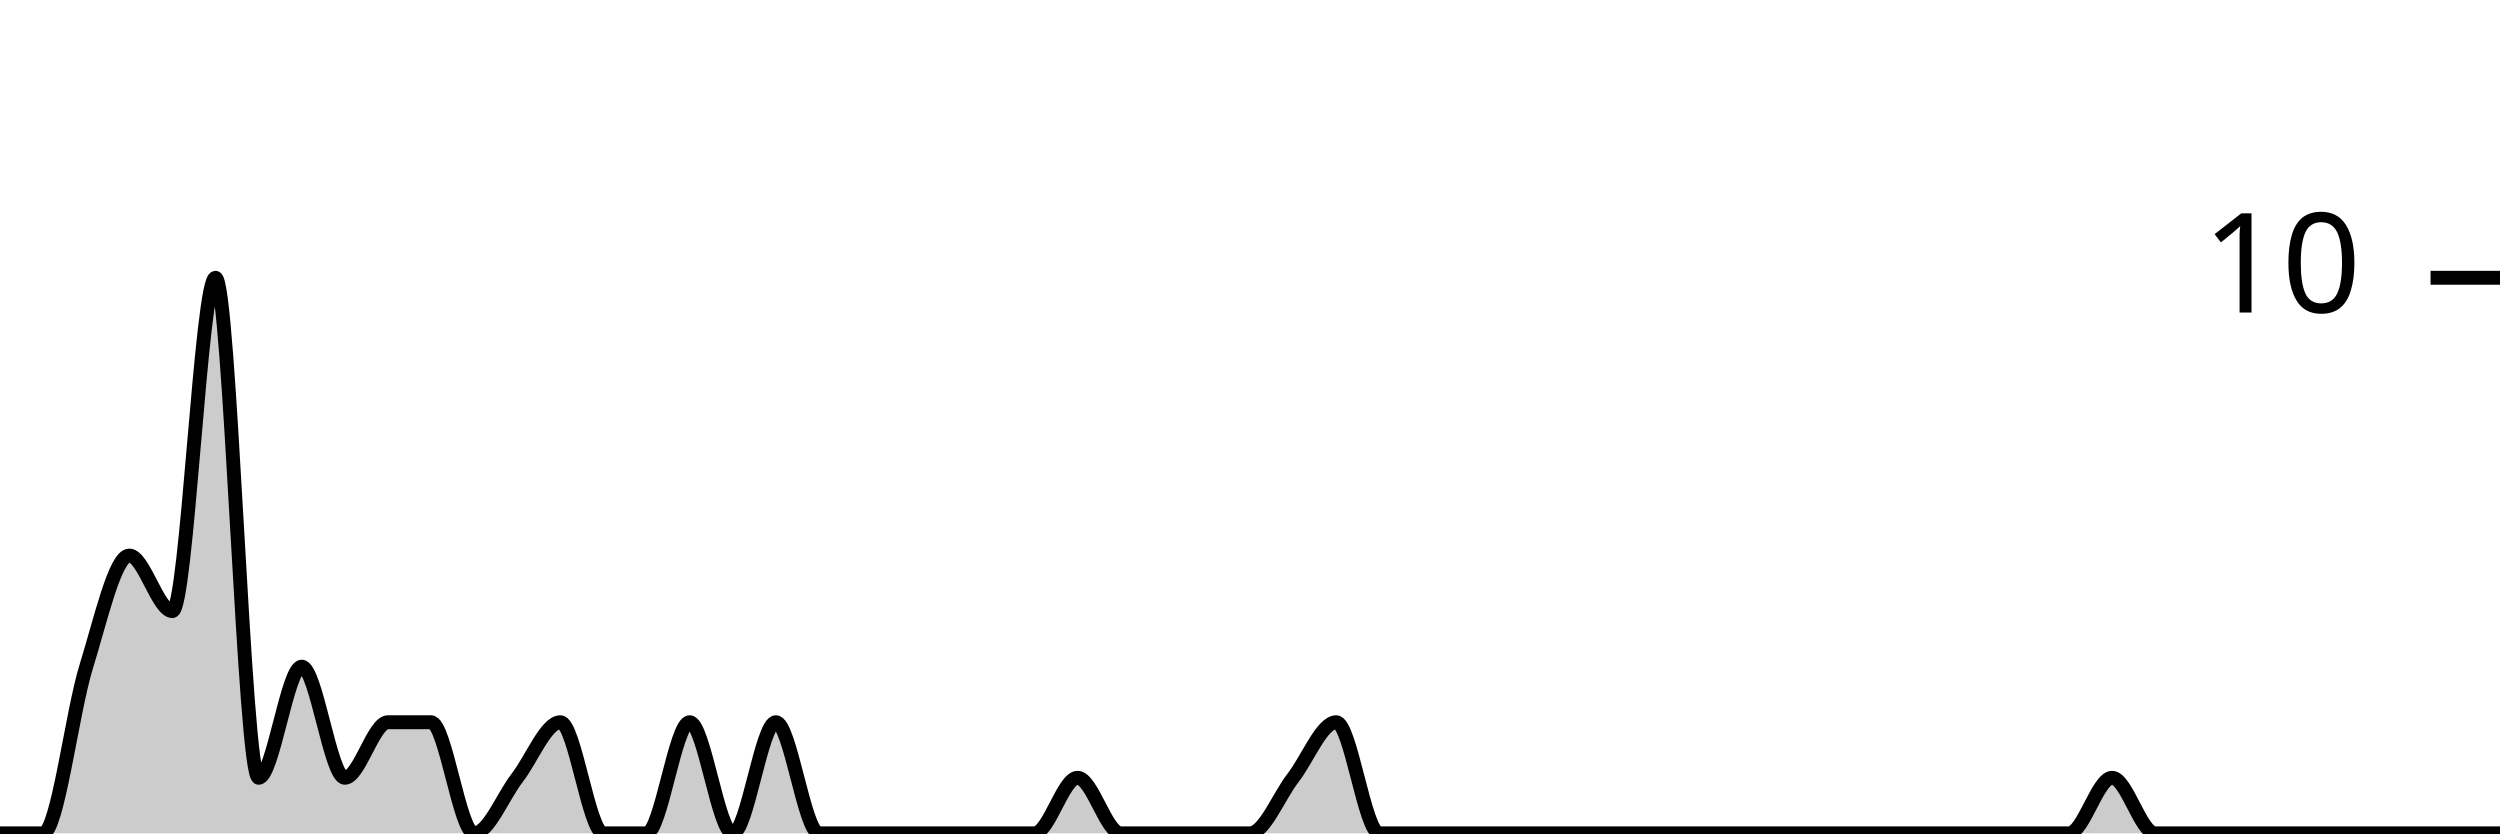
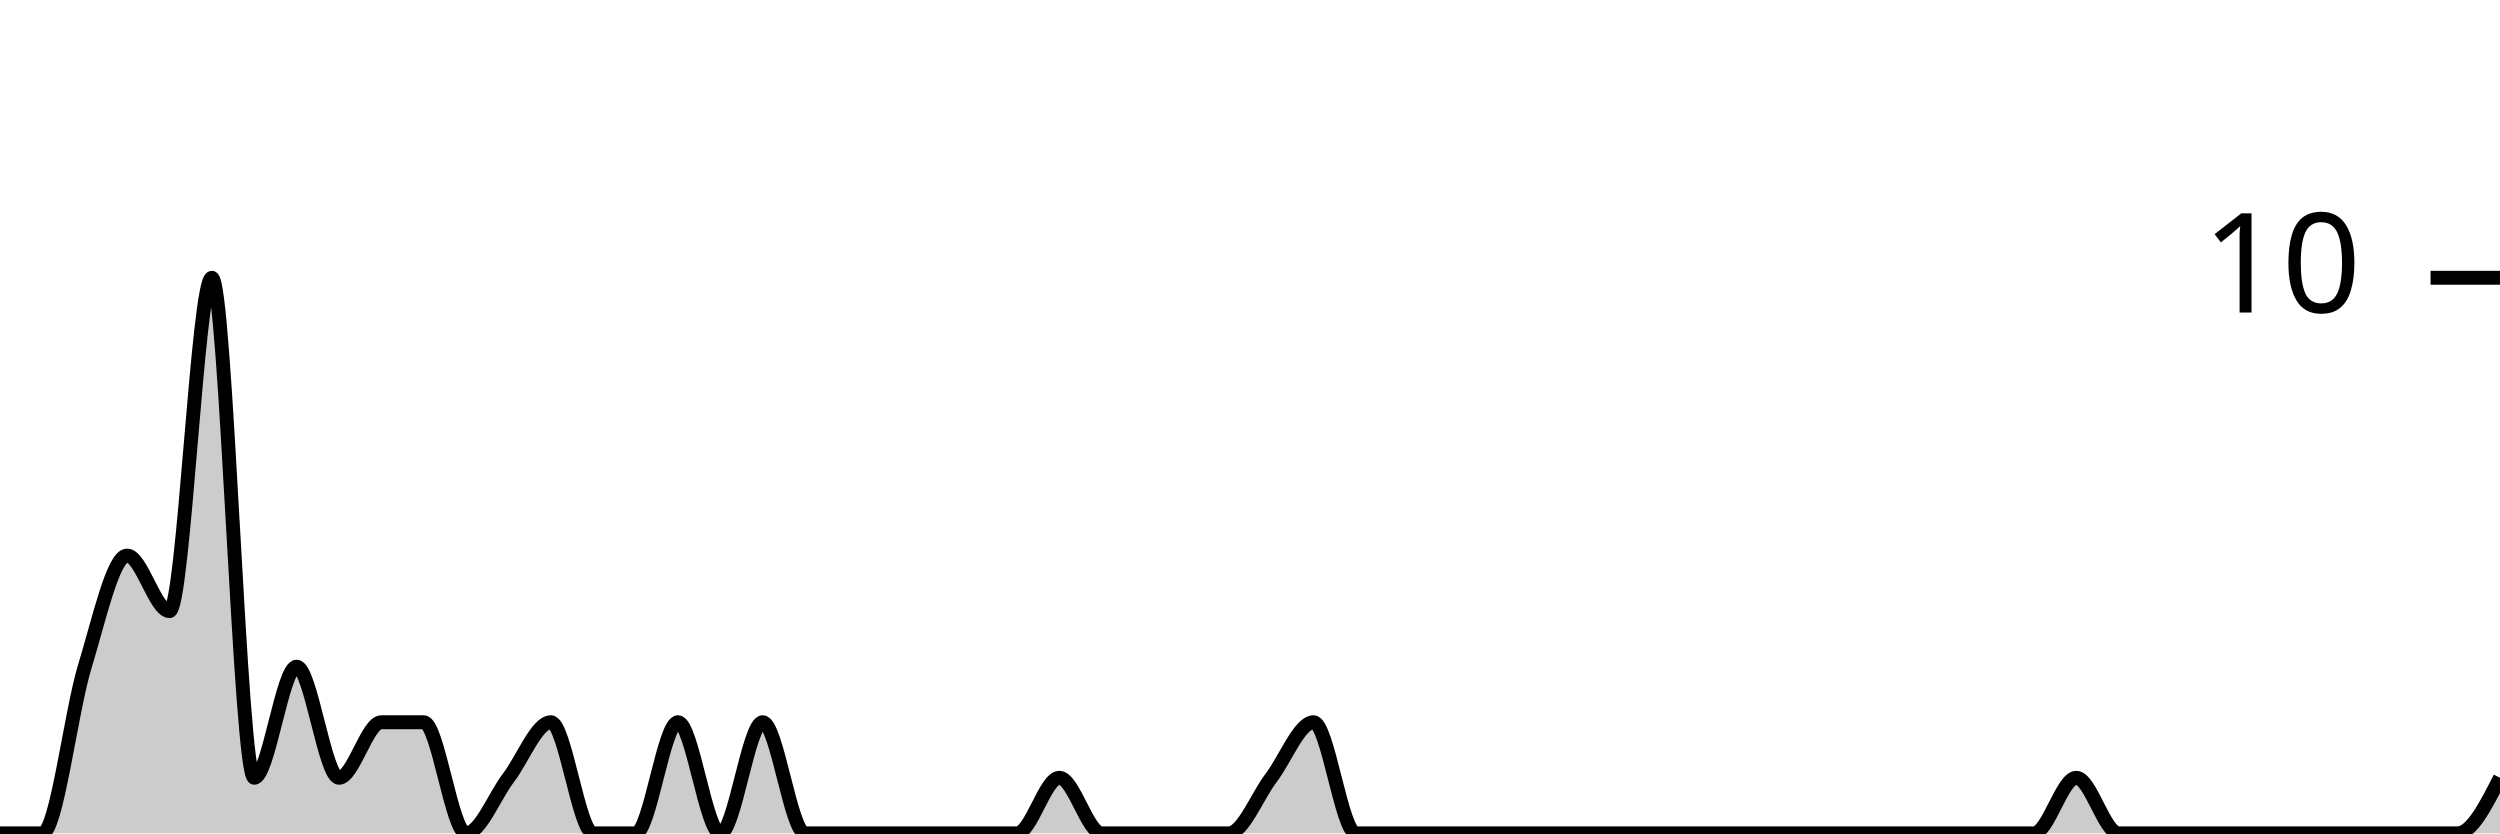
<svg xmlns="http://www.w3.org/2000/svg" viewBox="0 0 180 60">
  <g transform="translate(0,20)">
-     <path class="area" fill="rgba(0, 0, 0, 0.2)" d="M0,40C1.034,40,2.069,40,3.103,40C4.138,40,5.172,31.333,6.207,28C7.241,24.667,8.276,20,9.31,20C10.345,20,11.379,24,12.414,24C13.448,24,14.483,0,15.517,0C16.552,0,17.586,36,18.621,36C19.655,36,20.69,28,21.724,28C22.759,28,23.793,36,24.828,36C25.862,36,26.897,32,27.931,32C28.966,32,30,32,31.034,32C32.069,32,33.103,40,34.138,40C35.172,40,36.207,37.333,37.241,36C38.276,34.667,39.31,32,40.345,32C41.379,32,42.414,40,43.448,40C44.483,40,45.517,40,46.552,40C47.586,40,48.621,32,49.655,32C50.69,32,51.724,40,52.759,40C53.793,40,54.828,32,55.862,32C56.897,32,57.931,40,58.966,40C60,40,61.034,40,62.069,40C63.103,40,64.138,40,65.172,40C66.207,40,67.241,40,68.276,40C69.31,40,70.345,40,71.379,40C72.414,40,73.448,40,74.483,40C75.517,40,76.552,36,77.586,36C78.621,36,79.655,40,80.69,40C81.724,40,82.759,40,83.793,40C84.828,40,85.862,40,86.897,40C87.931,40,88.966,40,90,40C91.034,40,92.069,37.333,93.103,36C94.138,34.667,95.172,32,96.207,32C97.241,32,98.276,40,99.31,40C100.345,40,101.379,40,102.414,40C103.448,40,104.483,40,105.517,40C106.552,40,107.586,40,108.621,40C109.655,40,110.69,40,111.724,40C112.759,40,113.793,40,114.828,40C115.862,40,116.897,40,117.931,40C118.966,40,120,40,121.034,40C122.069,40,123.103,40,124.138,40C125.172,40,126.207,40,127.241,40C128.276,40,129.31,40,130.345,40C131.379,40,132.414,40,133.448,40C134.483,40,135.517,40,136.552,40C137.586,40,138.621,40,139.655,40C140.69,40,141.724,40,142.759,40C143.793,40,144.828,40,145.862,40C146.897,40,147.931,40,148.966,40C150,40,151.034,36,152.069,36C153.103,36,154.138,40,155.172,40C156.207,40,157.241,40,158.276,40C159.31,40,160.345,40,161.379,40C162.414,40,163.448,40,164.483,40C165.517,40,166.552,40,167.586,40C168.621,40,169.655,40,170.69,40C171.724,40,172.759,40,173.793,40C174.828,40,175.862,40,176.897,40C177.931,40,178.966,40,180,40L180,40C178.966,40,177.931,40,176.897,40C175.862,40,174.828,40,173.793,40C172.759,40,171.724,40,170.69,40C169.655,40,168.621,40,167.586,40C166.552,40,165.517,40,164.483,40C163.448,40,162.414,40,161.379,40C160.345,40,159.31,40,158.276,40C157.241,40,156.207,40,155.172,40C154.138,40,153.103,40,152.069,40C151.034,40,150,40,148.966,40C147.931,40,146.897,40,145.862,40C144.828,40,143.793,40,142.759,40C141.724,40,140.69,40,139.655,40C138.621,40,137.586,40,136.552,40C135.517,40,134.483,40,133.448,40C132.414,40,131.379,40,130.345,40C129.31,40,128.276,40,127.241,40C126.207,40,125.172,40,124.138,40C123.103,40,122.069,40,121.034,40C120,40,118.966,40,117.931,40C116.897,40,115.862,40,114.828,40C113.793,40,112.759,40,111.724,40C110.69,40,109.655,40,108.621,40C107.586,40,106.552,40,105.517,40C104.483,40,103.448,40,102.414,40C101.379,40,100.345,40,99.31,40C98.276,40,97.241,40,96.207,40C95.172,40,94.138,40,93.103,40C92.069,40,91.034,40,90,40C88.966,40,87.931,40,86.897,40C85.862,40,84.828,40,83.793,40C82.759,40,81.724,40,80.69,40C79.655,40,78.621,40,77.586,40C76.552,40,75.517,40,74.483,40C73.448,40,72.414,40,71.379,40C70.345,40,69.31,40,68.276,40C67.241,40,66.207,40,65.172,40C64.138,40,63.103,40,62.069,40C61.034,40,60,40,58.966,40C57.931,40,56.897,40,55.862,40C54.828,40,53.793,40,52.759,40C51.724,40,50.69,40,49.655,40C48.621,40,47.586,40,46.552,40C45.517,40,44.483,40,43.448,40C42.414,40,41.379,40,40.345,40C39.31,40,38.276,40,37.241,40C36.207,40,35.172,40,34.138,40C33.103,40,32.069,40,31.034,40C30,40,28.966,40,27.931,40C26.897,40,25.862,40,24.828,40C23.793,40,22.759,40,21.724,40C20.69,40,19.655,40,18.621,40C17.586,40,16.552,40,15.517,40C14.483,40,13.448,40,12.414,40C11.379,40,10.345,40,9.31,40C8.276,40,7.241,40,6.207,40C5.172,40,4.138,40,3.103,40C2.069,40,1.034,40,0,40Z" />
-     <path class="line" stroke="black" fill="none" d="M0,40C1.034,40,2.069,40,3.103,40C4.138,40,5.172,31.333,6.207,28C7.241,24.667,8.276,20,9.31,20C10.345,20,11.379,24,12.414,24C13.448,24,14.483,0,15.517,0C16.552,0,17.586,36,18.621,36C19.655,36,20.69,28,21.724,28C22.759,28,23.793,36,24.828,36C25.862,36,26.897,32,27.931,32C28.966,32,30,32,31.034,32C32.069,32,33.103,40,34.138,40C35.172,40,36.207,37.333,37.241,36C38.276,34.667,39.31,32,40.345,32C41.379,32,42.414,40,43.448,40C44.483,40,45.517,40,46.552,40C47.586,40,48.621,32,49.655,32C50.69,32,51.724,40,52.759,40C53.793,40,54.828,32,55.862,32C56.897,32,57.931,40,58.966,40C60,40,61.034,40,62.069,40C63.103,40,64.138,40,65.172,40C66.207,40,67.241,40,68.276,40C69.31,40,70.345,40,71.379,40C72.414,40,73.448,40,74.483,40C75.517,40,76.552,36,77.586,36C78.621,36,79.655,40,80.69,40C81.724,40,82.759,40,83.793,40C84.828,40,85.862,40,86.897,40C87.931,40,88.966,40,90,40C91.034,40,92.069,37.333,93.103,36C94.138,34.667,95.172,32,96.207,32C97.241,32,98.276,40,99.31,40C100.345,40,101.379,40,102.414,40C103.448,40,104.483,40,105.517,40C106.552,40,107.586,40,108.621,40C109.655,40,110.69,40,111.724,40C112.759,40,113.793,40,114.828,40C115.862,40,116.897,40,117.931,40C118.966,40,120,40,121.034,40C122.069,40,123.103,40,124.138,40C125.172,40,126.207,40,127.241,40C128.276,40,129.31,40,130.345,40C131.379,40,132.414,40,133.448,40C134.483,40,135.517,40,136.552,40C137.586,40,138.621,40,139.655,40C140.69,40,141.724,40,142.759,40C143.793,40,144.828,40,145.862,40C146.897,40,147.931,40,148.966,40C150,40,151.034,36,152.069,36C153.103,36,154.138,40,155.172,40C156.207,40,157.241,40,158.276,40C159.31,40,160.345,40,161.379,40C162.414,40,163.448,40,164.483,40C165.517,40,166.552,40,167.586,40C168.621,40,169.655,40,170.69,40C171.724,40,172.759,40,173.793,40C174.828,40,175.862,40,176.897,40C177.931,40,178.966,40,180,40" />
+     <path class="area" fill="rgba(0, 0, 0, 0.2)" d="M0,40C1.017,40,2.034,40,3.051,40C4.068,40,5.085,31.333,6.102,28C7.119,24.667,8.136,20,9.153,20C10.169,20,11.186,24,12.203,24C13.22,24,14.237,0,15.254,0C16.271,0,17.288,36,18.305,36C19.322,36,20.339,28,21.356,28C22.373,28,23.39,36,24.407,36C25.424,36,26.441,32,27.458,32C28.475,32,29.492,32,30.508,32C31.525,32,32.542,40,33.559,40C34.576,40,35.593,37.333,36.61,36C37.627,34.667,38.644,32,39.661,32C40.678,32,41.695,40,42.712,40C43.729,40,44.746,40,45.763,40C46.78,40,47.797,32,48.814,32C49.831,32,50.847,40,51.864,40C52.881,40,53.898,32,54.915,32C55.932,32,56.949,40,57.966,40C58.983,40,60,40,61.017,40C62.034,40,63.051,40,64.068,40C65.085,40,66.102,40,67.119,40C68.136,40,69.153,40,70.169,40C71.186,40,72.203,40,73.22,40C74.237,40,75.254,36,76.271,36C77.288,36,78.305,40,79.322,40C80.339,40,81.356,40,82.373,40C83.39,40,84.407,40,85.424,40C86.441,40,87.458,40,88.475,40C89.492,40,90.508,37.333,91.525,36C92.542,34.667,93.559,32,94.576,32C95.593,32,96.61,40,97.627,40C98.644,40,99.661,40,100.678,40C101.695,40,102.712,40,103.729,40C104.746,40,105.763,40,106.78,40C107.797,40,108.814,40,109.831,40C110.847,40,111.864,40,112.881,40C113.898,40,114.915,40,115.932,40C116.949,40,117.966,40,118.983,40C120,40,121.017,40,122.034,40C123.051,40,124.068,40,125.085,40C126.102,40,127.119,40,128.136,40C129.153,40,130.169,40,131.186,40C132.203,40,133.22,40,134.237,40C135.254,40,136.271,40,137.288,40C138.305,40,139.322,40,140.339,40C141.356,40,142.373,40,143.39,40C144.407,40,145.424,40,146.441,40C147.458,40,148.475,36,149.492,36C150.508,36,151.525,40,152.542,40C153.559,40,154.576,40,155.593,40C156.61,40,157.627,40,158.644,40C159.661,40,160.678,40,161.695,40C162.712,40,163.729,40,164.746,40C165.763,40,166.78,40,167.797,40C168.814,40,169.831,40,170.847,40C171.864,40,172.881,40,173.898,40C174.915,40,175.932,40,176.949,40C177.966,40,178.983,38,180,36L180,40C178.983,40,177.966,40,176.949,40C175.932,40,174.915,40,173.898,40C172.881,40,171.864,40,170.847,40C169.831,40,168.814,40,167.797,40C166.78,40,165.763,40,164.746,40C163.729,40,162.712,40,161.695,40C160.678,40,159.661,40,158.644,40C157.627,40,156.61,40,155.593,40C154.576,40,153.559,40,152.542,40C151.525,40,150.508,40,149.492,40C148.475,40,147.458,40,146.441,40C145.424,40,144.407,40,143.39,40C142.373,40,141.356,40,140.339,40C139.322,40,138.305,40,137.288,40C136.271,40,135.254,40,134.237,40C133.22,40,132.203,40,131.186,40C130.169,40,129.153,40,128.136,40C127.119,40,126.102,40,125.085,40C124.068,40,123.051,40,122.034,40C121.017,40,120,40,118.983,40C117.966,40,116.949,40,115.932,40C114.915,40,113.898,40,112.881,40C111.864,40,110.847,40,109.831,40C108.814,40,107.797,40,106.78,40C105.763,40,104.746,40,103.729,40C102.712,40,101.695,40,100.678,40C99.661,40,98.644,40,97.627,40C96.61,40,95.593,40,94.576,40C93.559,40,92.542,40,91.525,40C90.508,40,89.492,40,88.475,40C87.458,40,86.441,40,85.424,40C84.407,40,83.39,40,82.373,40C81.356,40,80.339,40,79.322,40C78.305,40,77.288,40,76.271,40C75.254,40,74.237,40,73.22,40C72.203,40,71.186,40,70.169,40C69.153,40,68.136,40,67.119,40C66.102,40,65.085,40,64.068,40C63.051,40,62.034,40,61.017,40C60,40,58.983,40,57.966,40C56.949,40,55.932,40,54.915,40C53.898,40,52.881,40,51.864,40C50.847,40,49.831,40,48.814,40C47.797,40,46.78,40,45.763,40C44.746,40,43.729,40,42.712,40C41.695,40,40.678,40,39.661,40C38.644,40,37.627,40,36.61,40C35.593,40,34.576,40,33.559,40C32.542,40,31.525,40,30.508,40C29.492,40,28.475,40,27.458,40C26.441,40,25.424,40,24.407,40C23.39,40,22.373,40,21.356,40C20.339,40,19.322,40,18.305,40C17.288,40,16.271,40,15.254,40C14.237,40,13.22,40,12.203,40C11.186,40,10.169,40,9.153,40C8.136,40,7.119,40,6.102,40C5.085,40,4.068,40,3.051,40C2.034,40,1.017,40,0,40Z" />
+     <path class="line" stroke="black" fill="none" d="M0,40C1.017,40,2.034,40,3.051,40C4.068,40,5.085,31.333,6.102,28C7.119,24.667,8.136,20,9.153,20C10.169,20,11.186,24,12.203,24C13.22,24,14.237,0,15.254,0C16.271,0,17.288,36,18.305,36C19.322,36,20.339,28,21.356,28C22.373,28,23.39,36,24.407,36C25.424,36,26.441,32,27.458,32C28.475,32,29.492,32,30.508,32C31.525,32,32.542,40,33.559,40C34.576,40,35.593,37.333,36.61,36C37.627,34.667,38.644,32,39.661,32C40.678,32,41.695,40,42.712,40C43.729,40,44.746,40,45.763,40C46.78,40,47.797,32,48.814,32C49.831,32,50.847,40,51.864,40C52.881,40,53.898,32,54.915,32C55.932,32,56.949,40,57.966,40C58.983,40,60,40,61.017,40C62.034,40,63.051,40,64.068,40C65.085,40,66.102,40,67.119,40C68.136,40,69.153,40,70.169,40C71.186,40,72.203,40,73.22,40C74.237,40,75.254,36,76.271,36C77.288,36,78.305,40,79.322,40C80.339,40,81.356,40,82.373,40C83.39,40,84.407,40,85.424,40C86.441,40,87.458,40,88.475,40C89.492,40,90.508,37.333,91.525,36C92.542,34.667,93.559,32,94.576,32C95.593,32,96.61,40,97.627,40C98.644,40,99.661,40,100.678,40C101.695,40,102.712,40,103.729,40C104.746,40,105.763,40,106.78,40C107.797,40,108.814,40,109.831,40C110.847,40,111.864,40,112.881,40C113.898,40,114.915,40,115.932,40C116.949,40,117.966,40,118.983,40C120,40,121.017,40,122.034,40C123.051,40,124.068,40,125.085,40C126.102,40,127.119,40,128.136,40C129.153,40,130.169,40,131.186,40C132.203,40,133.22,40,134.237,40C135.254,40,136.271,40,137.288,40C138.305,40,139.322,40,140.339,40C141.356,40,142.373,40,143.39,40C144.407,40,145.424,40,146.441,40C147.458,40,148.475,36,149.492,36C150.508,36,151.525,40,152.542,40C153.559,40,154.576,40,155.593,40C156.61,40,157.627,40,158.644,40C159.661,40,160.678,40,161.695,40C162.712,40,163.729,40,164.746,40C165.763,40,166.78,40,167.797,40C168.814,40,169.831,40,170.847,40C171.864,40,172.881,40,173.898,40C174.915,40,175.932,40,176.949,40C177.966,40,178.983,38,180,36" />
    <path class="axis-ceiling" stroke-width="1" stroke="black" fill="none" d="M175,0L180,0" />
    <text class="axis-ceiling-label" font-family="sans-serif" text-anchor="end" font-size="10px" x="170" y="2.5">10</text>
  </g>
</svg>
